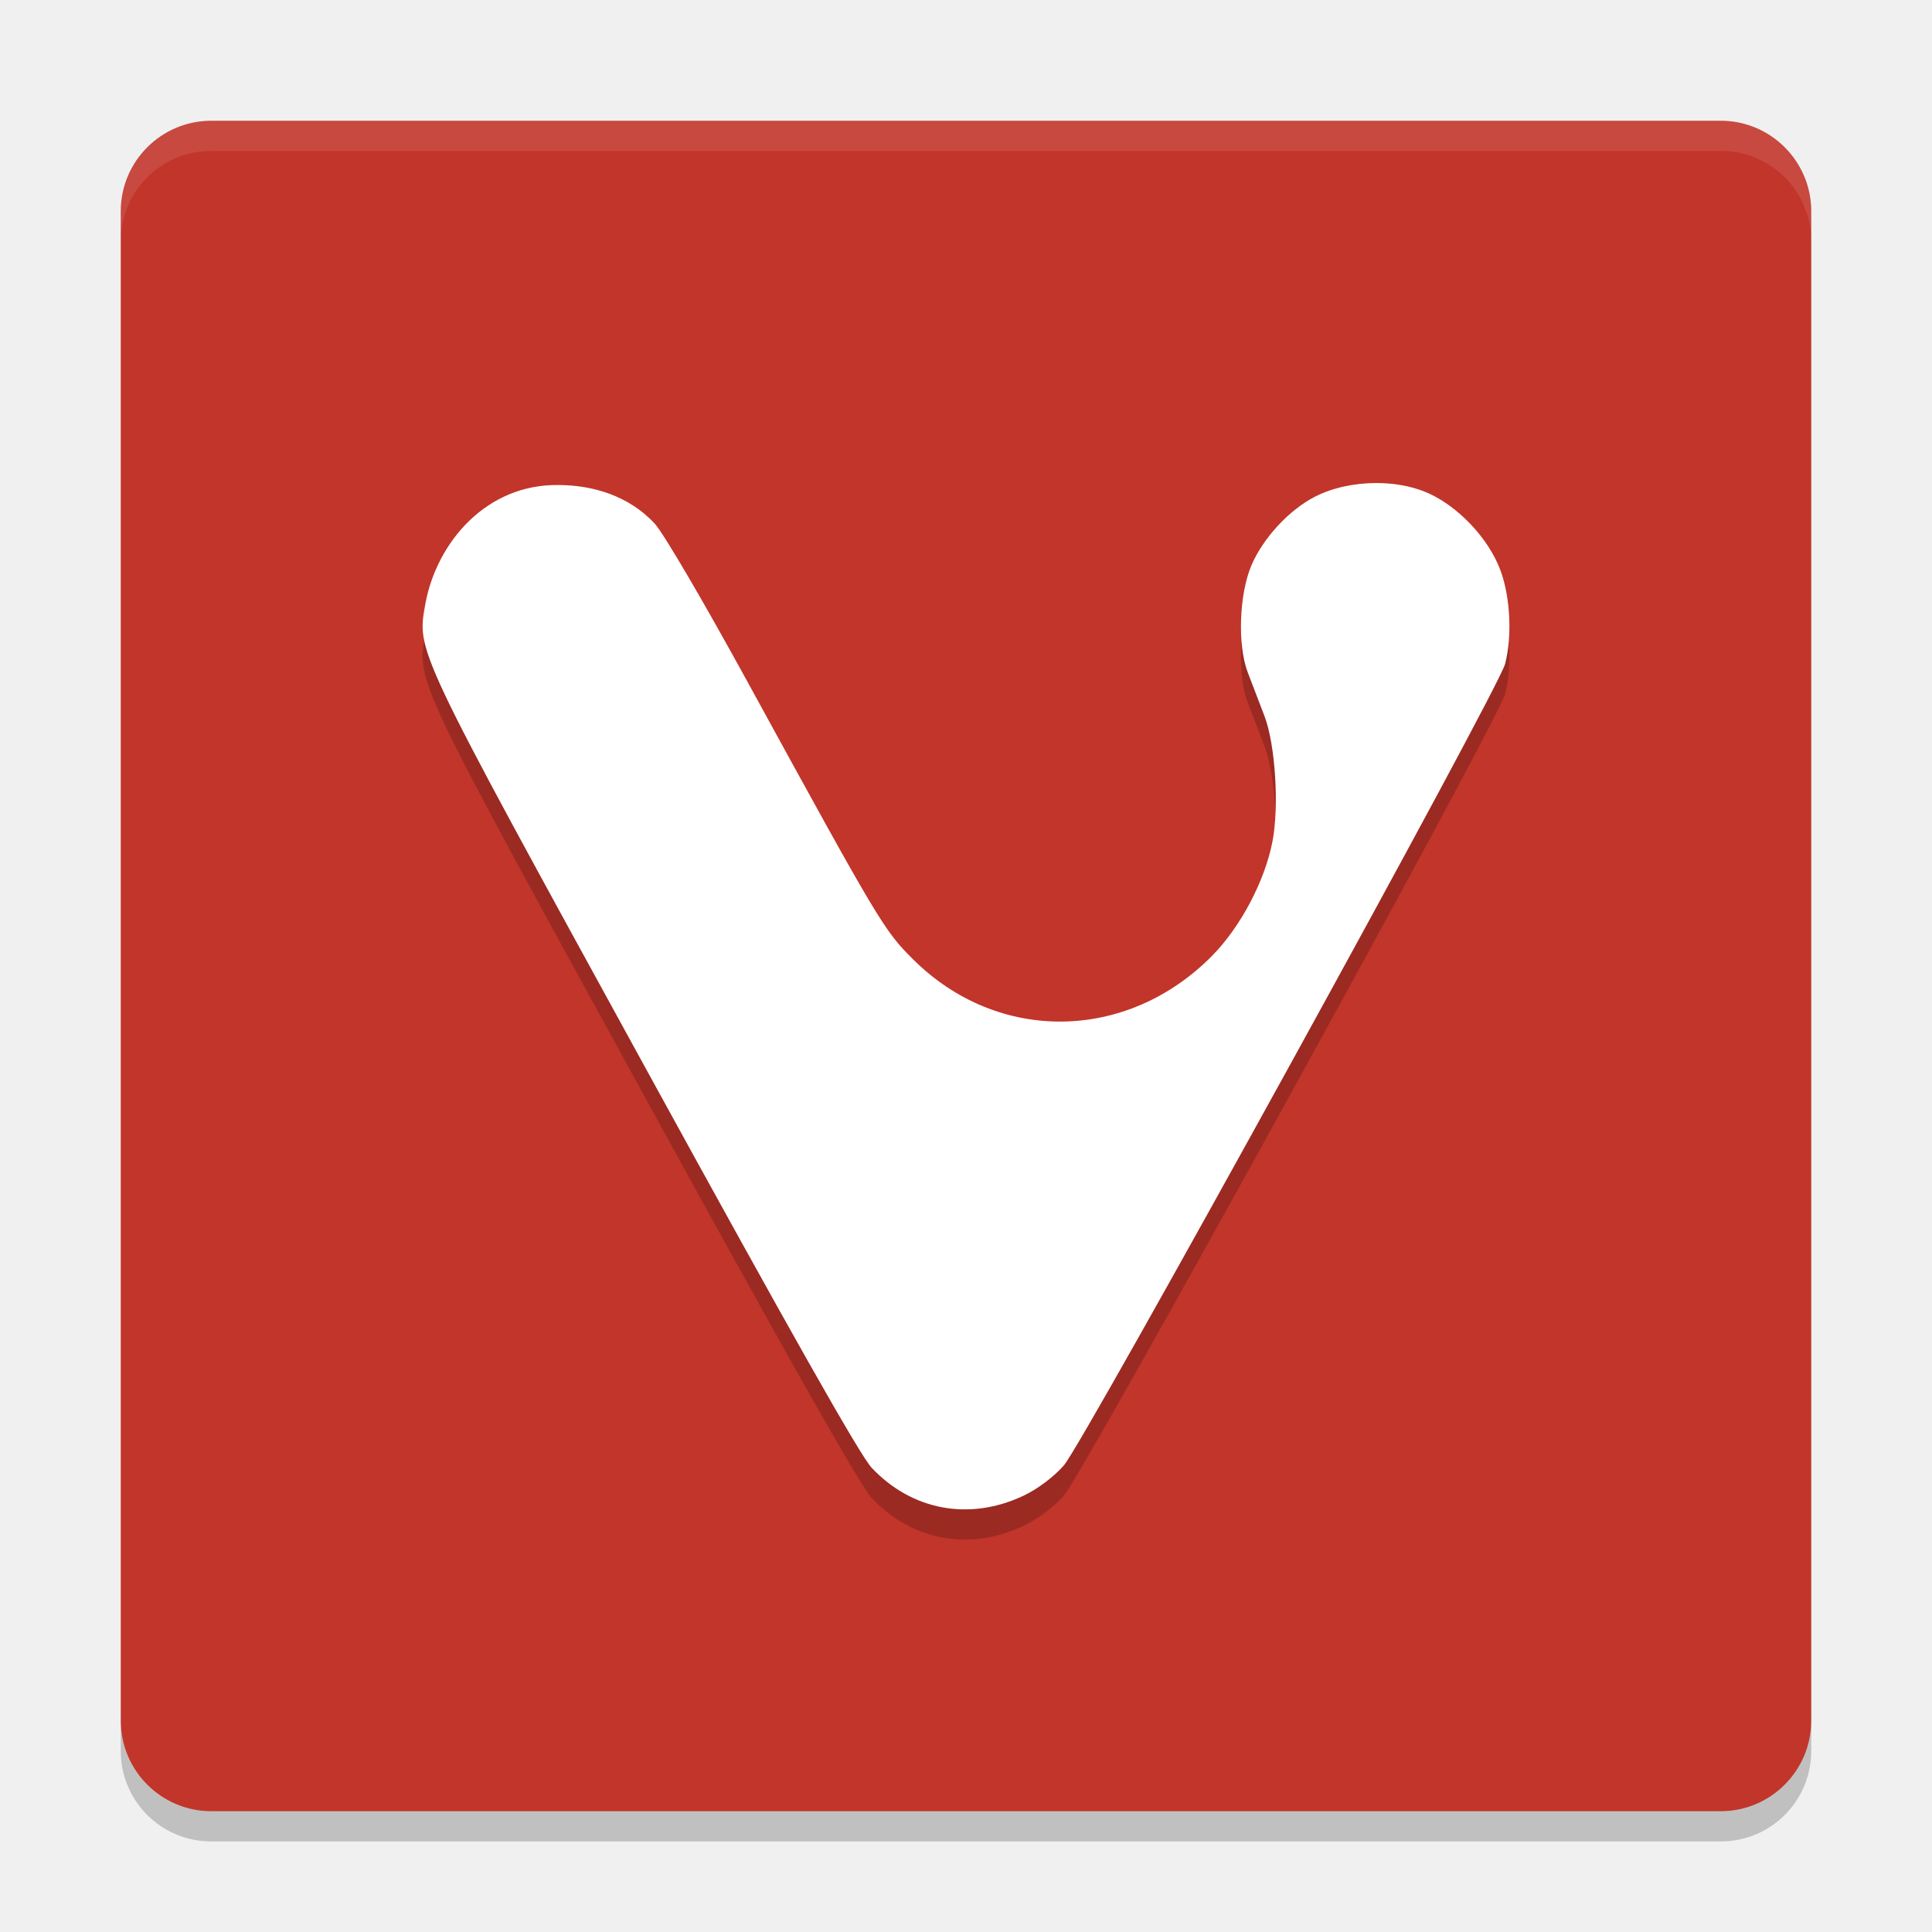
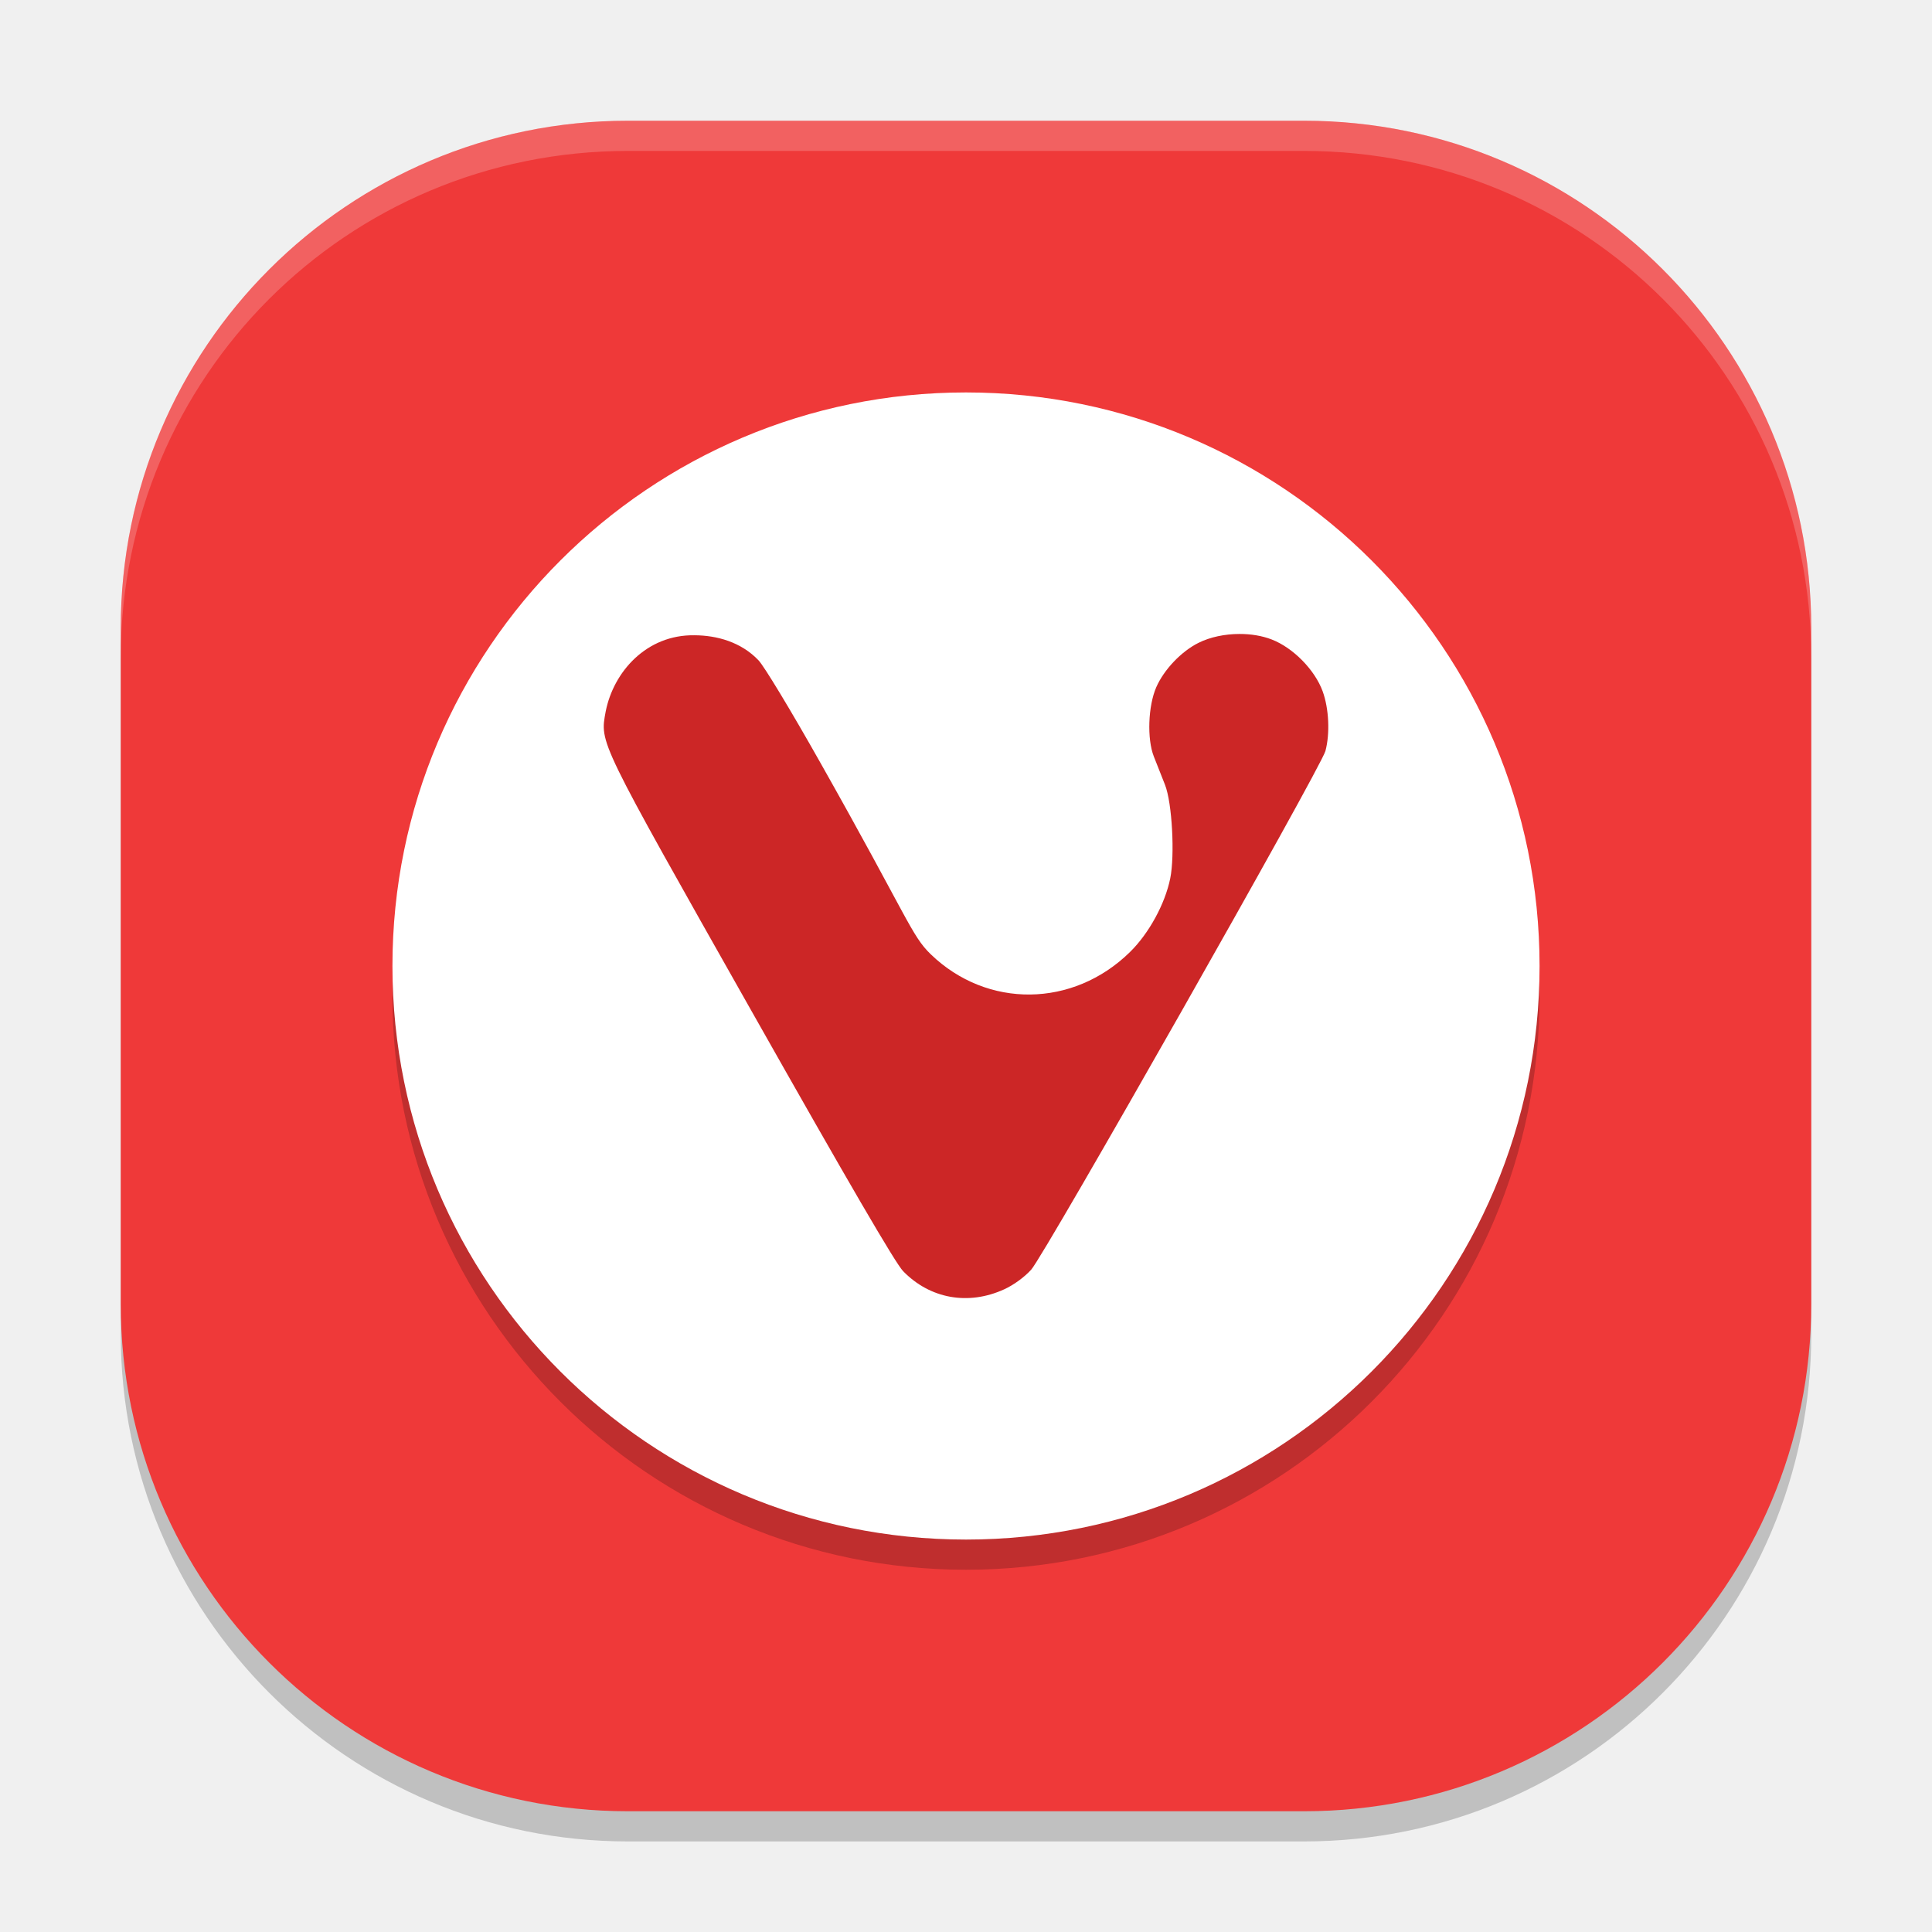
<svg xmlns="http://www.w3.org/2000/svg" width="64" height="64" version="1">
-   <rect style="fill:#c2352a" width="56" height="56" x="-60" y="-60" rx="3" ry="3" transform="matrix(0,-1,-1,0,0,0)" />
-   <path style="opacity:0.1;fill:#ffffff" d="M 7 4 C 5.338 4 4 5.338 4 7 L 4 8 C 4 6.338 5.338 5 7 5 L 57 5 C 58.662 5 60 6.338 60 8 L 60 7 C 60 5.338 58.662 4 57 4 L 7 4 z" />
-   <path style="opacity:0.2" d="m 45.589,17.001 c -0.722,5.5e-4 -1.453,0.155 -2.038,0.457 -0.855,0.44 -1.715,1.373 -2.097,2.273 -0.406,0.957 -0.464,2.643 -0.122,3.539 0.145,0.379 0.394,1.03 0.554,1.447 0.362,0.942 0.492,3.013 0.263,4.176 -0.258,1.31 -1.061,2.823 -2.002,3.774 -2.823,2.854 -7.092,2.904 -9.896,0.116 -0.968,-0.962 -1.105,-1.192 -5.473,-9.167 -1.482,-2.708 -2.812,-4.975 -3.088,-5.268 -0.868,-0.94 -2.075,-1.276 -3.18,-1.281 -2.376,-0.039 -4.023,1.863 -4.414,3.905 -0.289,1.634 -0.421,1.353 7.254,15.346 4.845,8.832 7.147,12.904 7.525,13.304 1.337,1.418 3.243,1.769 5.026,0.927 0.469,-0.221 1,-0.619 1.339,-1.004 0.664,-0.753 14.396,-25.693 14.618,-26.551 0.234,-0.899 0.176,-2.177 -0.139,-3.061 -0.391,-1.1 -1.469,-2.228 -2.533,-2.65 -0.477,-0.189 -1.033,-0.282 -1.595,-0.282 z" />
-   <path style="fill:#ffffff" d="m 45.589,16.001 c -0.722,5.5e-4 -1.453,0.155 -2.038,0.457 -0.855,0.44 -1.715,1.373 -2.097,2.273 -0.406,0.957 -0.464,2.643 -0.122,3.539 0.145,0.379 0.394,1.03 0.554,1.447 0.362,0.942 0.492,3.013 0.263,4.176 -0.258,1.31 -1.061,2.823 -2.002,3.774 -2.823,2.854 -7.092,2.904 -9.896,0.116 -0.968,-0.962 -1.105,-1.192 -5.473,-9.167 -1.482,-2.708 -2.812,-4.975 -3.088,-5.268 -0.868,-0.94 -2.075,-1.276 -3.18,-1.281 -2.376,-0.039 -4.023,1.863 -4.414,3.905 -0.289,1.634 -0.421,1.353 7.254,15.346 4.845,8.832 7.147,12.904 7.525,13.304 1.337,1.418 3.243,1.769 5.026,0.927 0.469,-0.221 1,-0.619 1.339,-1.004 0.664,-0.753 14.396,-25.693 14.618,-26.551 0.234,-0.899 0.176,-2.177 -0.139,-3.061 -0.391,-1.1 -1.469,-2.228 -2.533,-2.65 -0.477,-0.189 -1.033,-0.282 -1.595,-0.282 z" />
-   <path style="opacity:0.2" d="m 4,57 0,1 c 0,1.662 1.338,3 3,3 l 50,0 c 1.662,0 3,-1.338 3,-3 l 0,-1 c 0,1.662 -1.338,3 -3,3 L 7,60 C 5.338,60 4,58.662 4,57 Z" />
+   <rect style="opacity:0.2" width="56" height="56" x="-61" y="-60" rx="16.8" ry="16.8" transform="matrix(0,-1,-1,0,0,0)" />
+   <rect width="56" height="56" x="-60" y="-60" rx="16.8" ry="16.8" transform="matrix(0,-1,-1,0,0,0)" style="fill:#ef3939" />
+   <circle cx="32" cy="33" r="19" style="opacity:0.2" />
+   <circle style="fill:#ffffff" cx="32" cy="32" r="19" />
+   <path style="fill:#cc2626" d="m 41.059,21.001 c -0.481,3.57e-4 -0.969,0.1 -1.359,0.295 -0.57,0.285 -1.144,0.888 -1.398,1.471 -0.27,0.619 -0.309,1.71 -0.081,2.29 0.096,0.245 0.263,0.667 0.37,0.937 0.241,0.609 0.328,2.349 0.175,3.102 -0.172,0.848 -0.707,1.827 -1.335,2.442 -1.882,1.847 -4.728,1.879 -6.597,0.075 -0.645,-0.623 -0.737,-1.171 -3.649,-6.331 -0.988,-1.752 -1.875,-3.219 -2.059,-3.409 -0.579,-0.608 -1.383,-0.826 -2.12,-0.829 -1.584,-0.026 -2.682,1.205 -2.942,2.526 -0.192,1.057 -0.281,0.875 4.836,9.93 3.23,5.715 4.765,8.35 5.017,8.609 0.892,0.917 2.162,1.145 3.351,0.6 0.313,-0.143 0.666,-0.401 0.892,-0.65 0.443,-0.487 9.597,-16.625 9.746,-17.18 0.156,-0.582 0.117,-1.408 -0.092,-1.981 -0.261,-0.712 -0.98,-1.442 -1.689,-1.715 -0.318,-0.123 -0.689,-0.183 -1.063,-0.182 z" />
+   <path style="fill:#ffffff;opacity:0.2" d="M 20.801 4 C 11.494 4 4 11.494 4 20.801 L 4 21.801 C 4 12.494 11.494 5 20.801 5 L 43.199 5 C 52.506 5 60 12.494 60 21.801 L 60 20.801 C 60 11.494 52.506 4 43.199 4 L 20.801 4 z" />
</svg>
